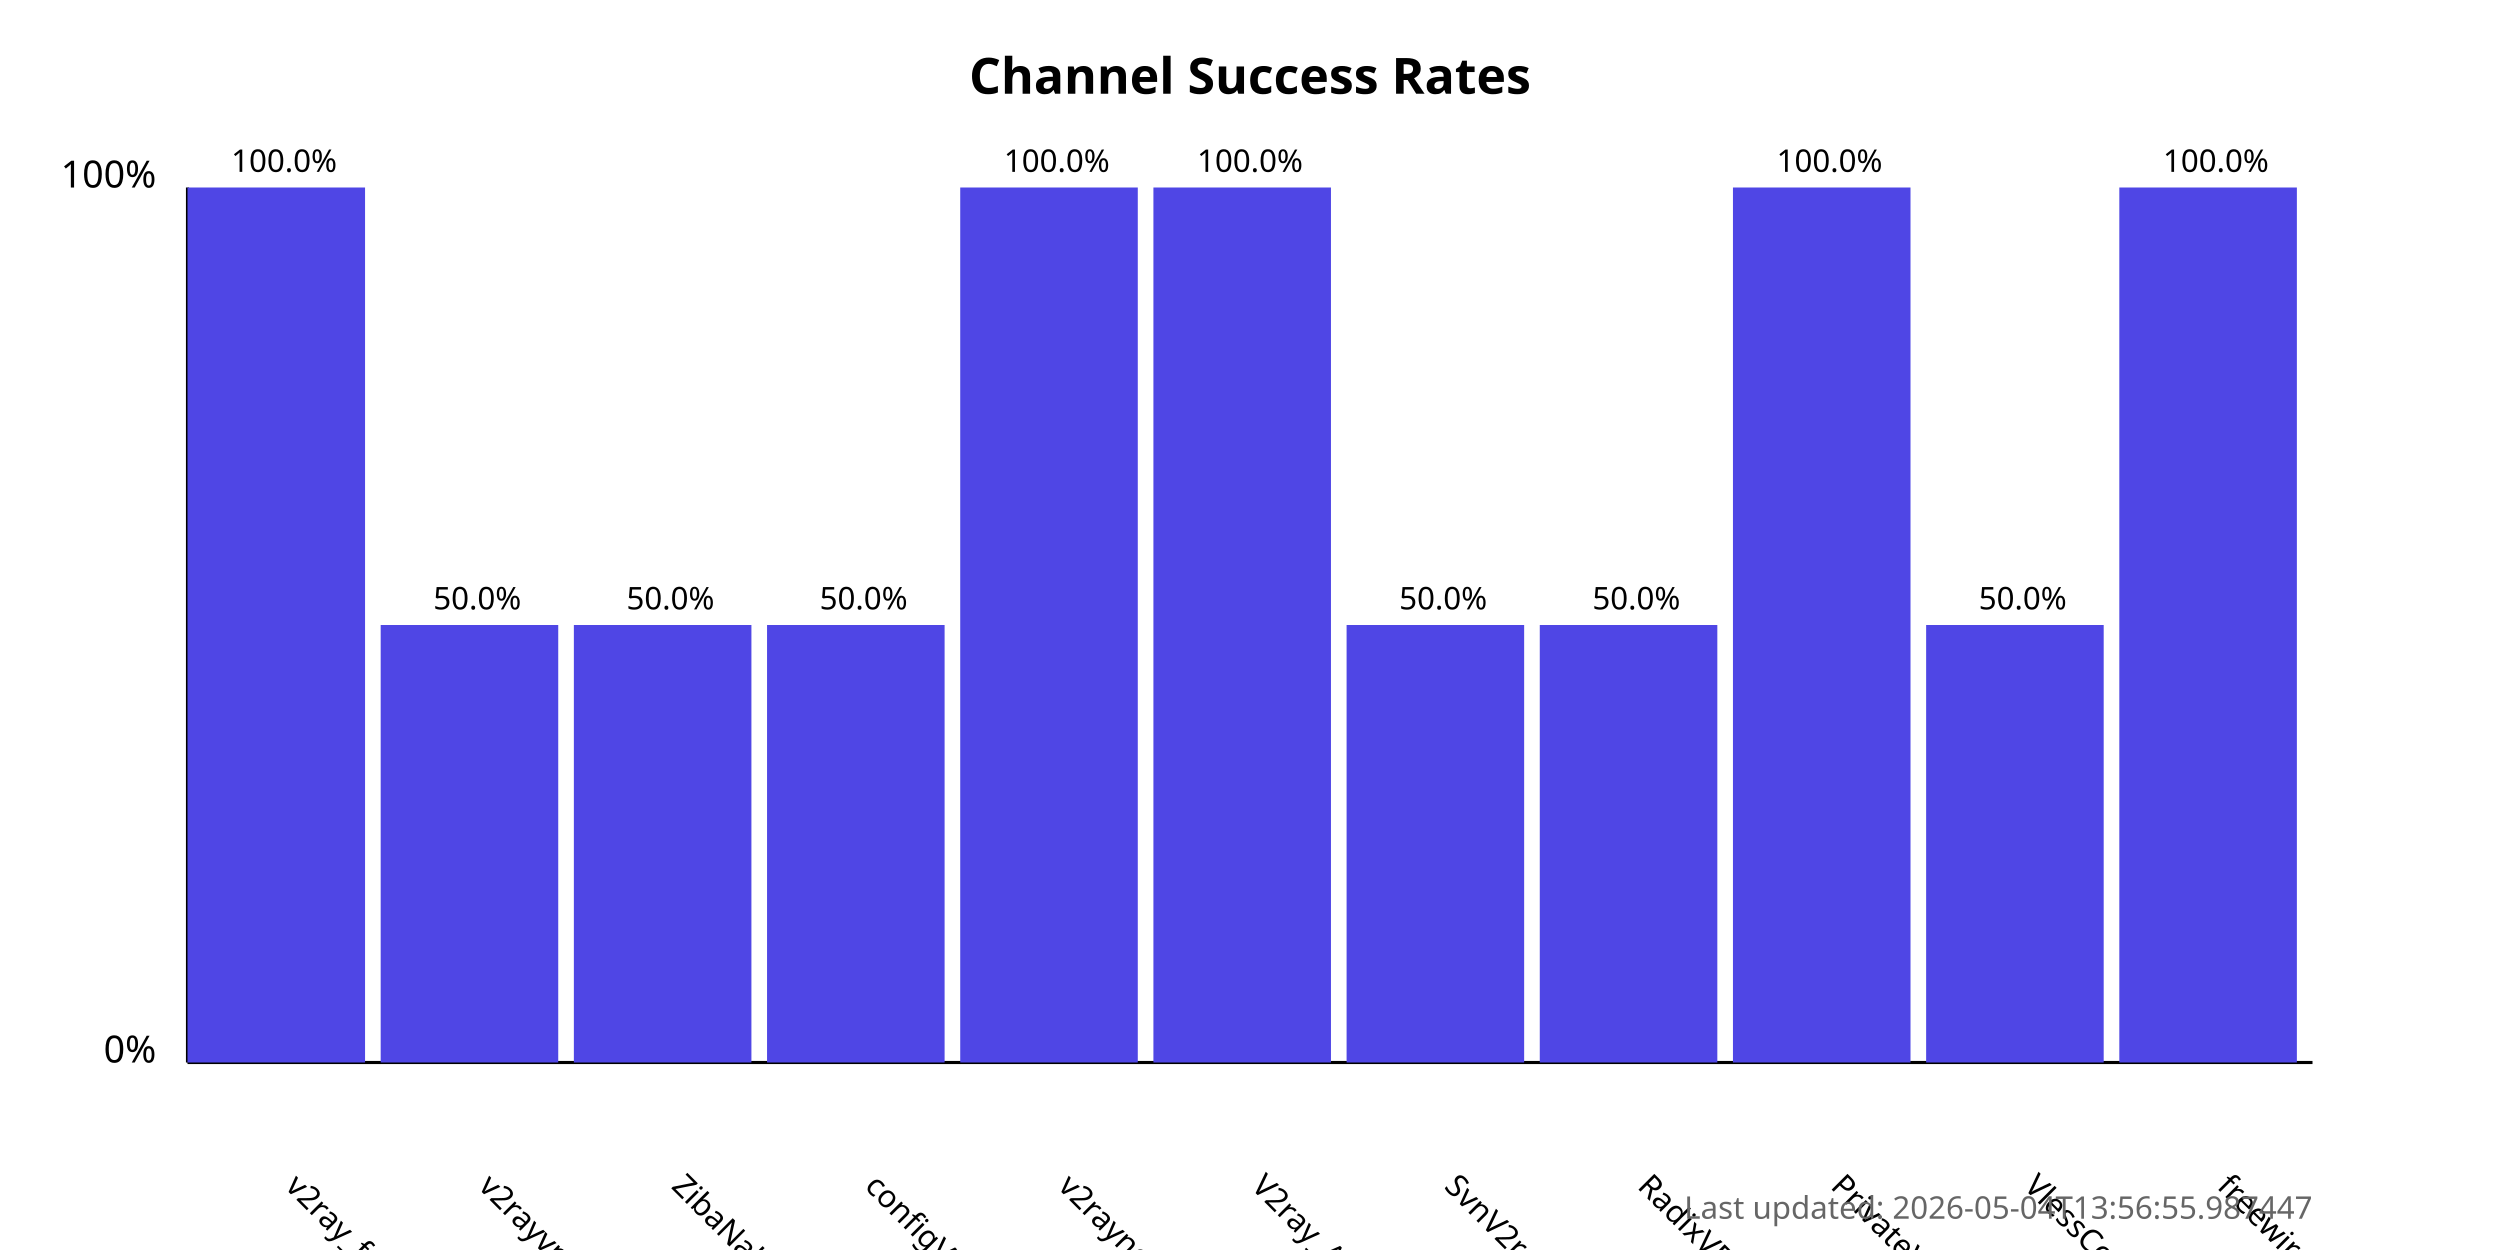
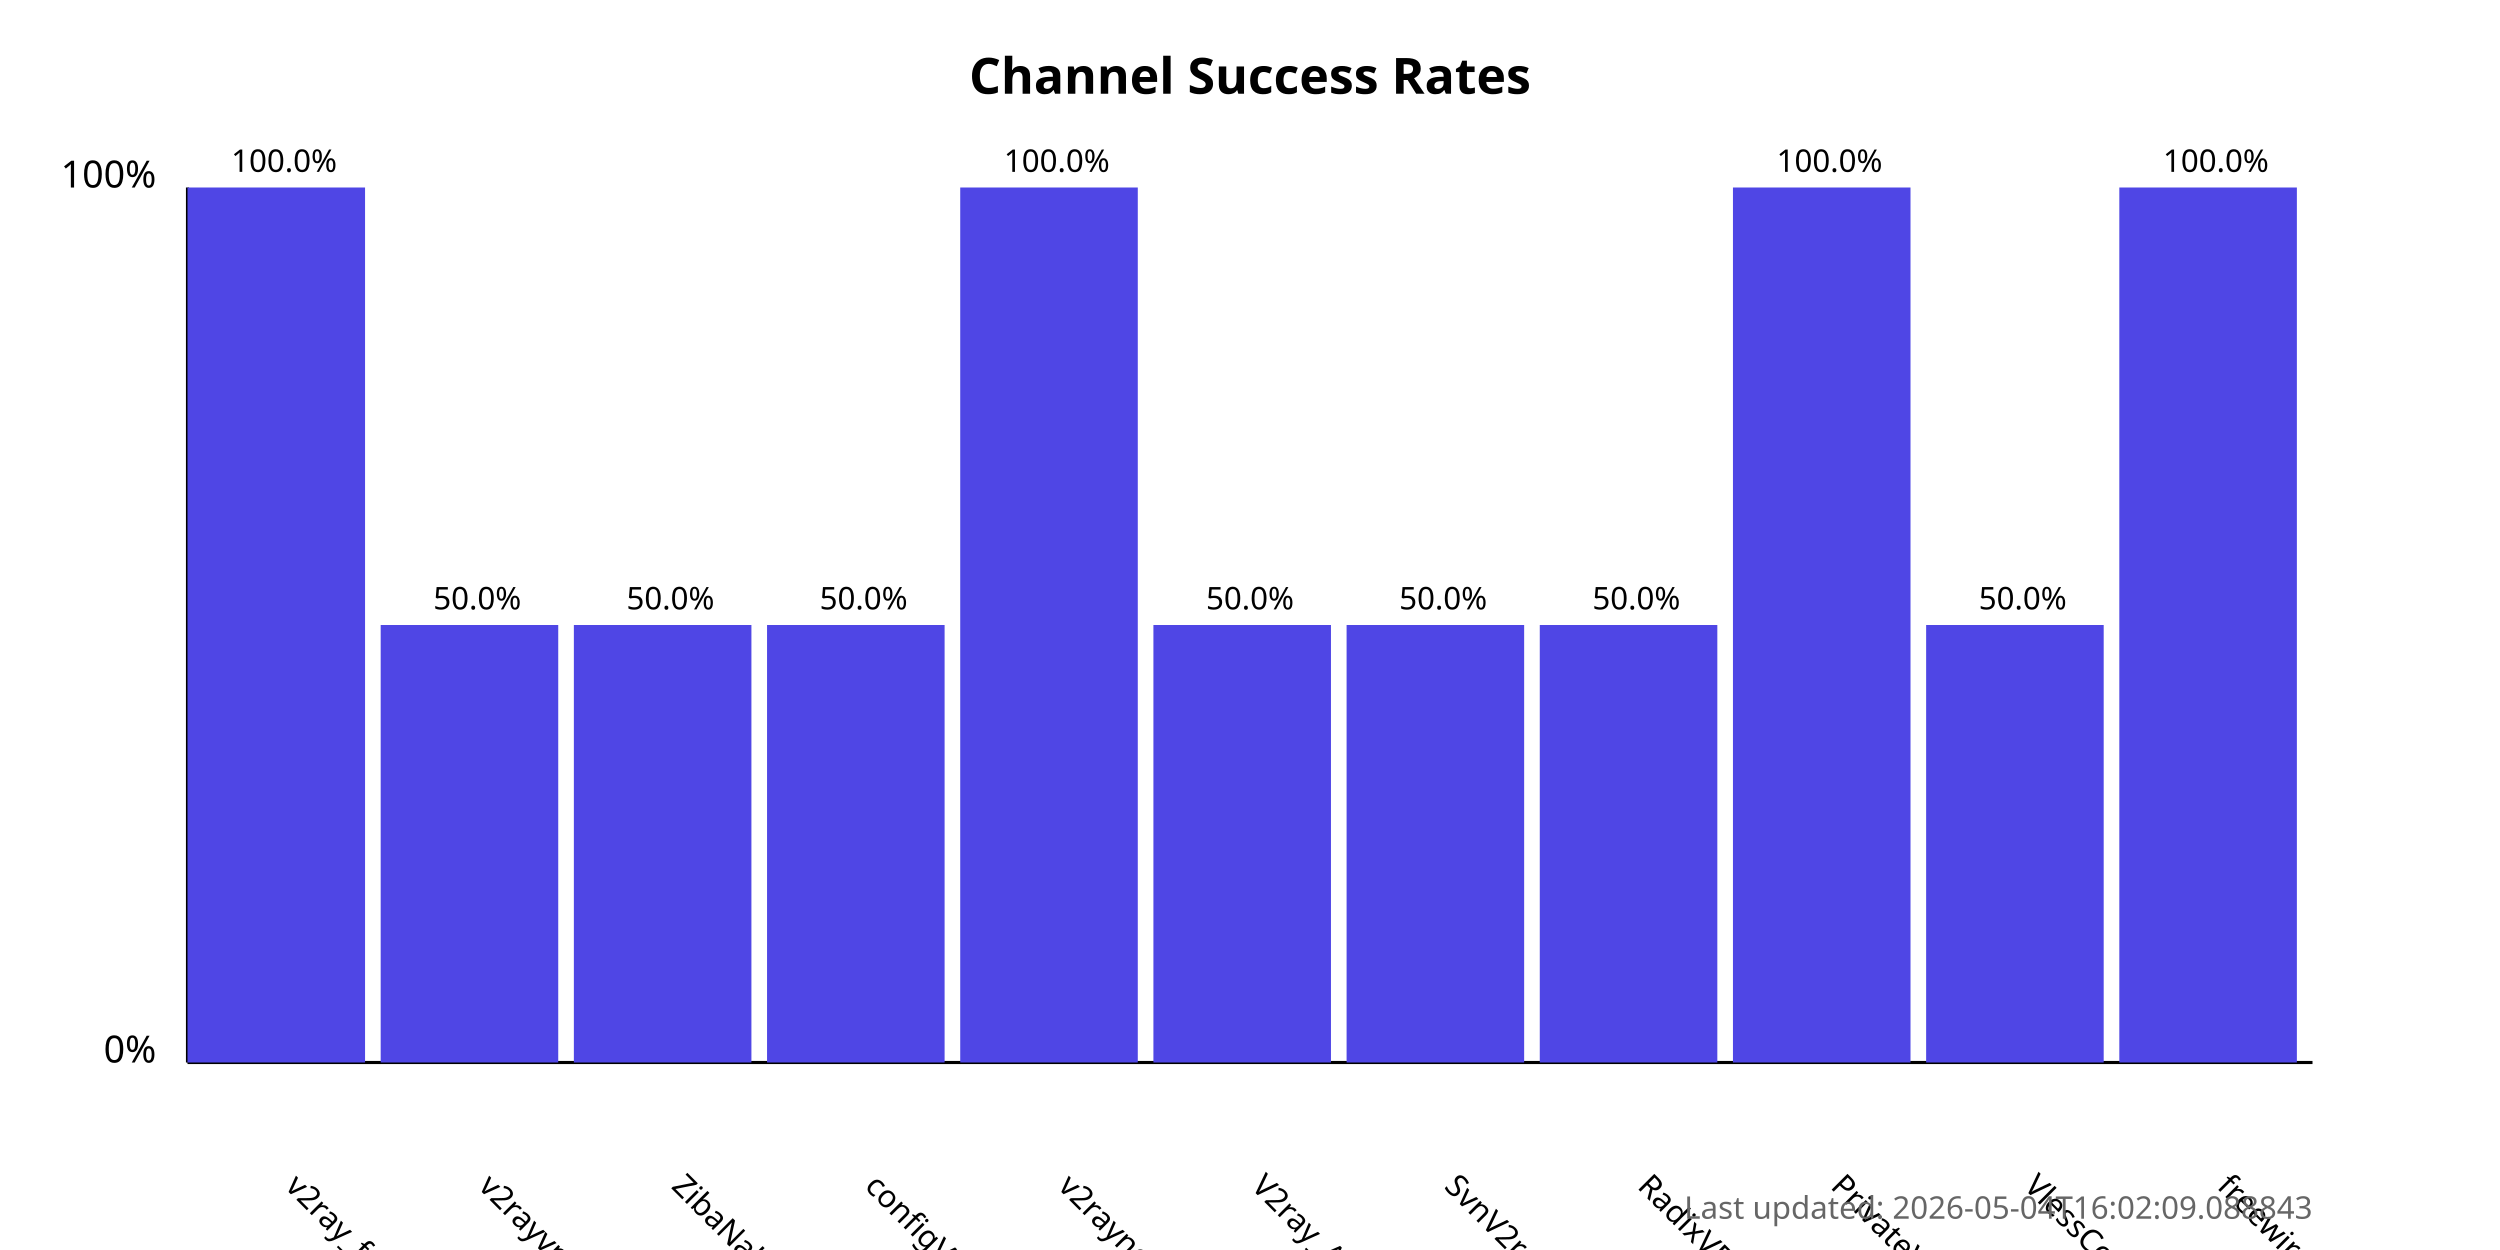
<svg xmlns="http://www.w3.org/2000/svg" width="800" height="400">
  <style>
            .chart-title { font: bold 16px sans-serif; }
            .axis-label { font: 12px sans-serif; }
            .tick-label { font: 10px sans-serif; }
            .bar { fill: #4f46e5; }
            .bar:hover { fill: #6366f1; }
            .timestamp { font: 10px sans-serif; fill: #666; }
        </style>
  <text x="400.0" y="30" text-anchor="middle" class="chart-title">
            Channel Success Rates
        </text>
  <line x1="60" y1="340" x2="60" y2="60" stroke="black" stroke-width="1" />
  <line x1="60" y1="340" x2="740" y2="340" stroke="black" stroke-width="1" />
  <text x="50" y="340" text-anchor="end" class="axis-label">0%</text>
  <text x="50" y="60" text-anchor="end" class="axis-label">100%</text>
  <g>
    <rect x="60" y="60.0" width="56.818" height="280.0" class="bar" />
    <text x="90.909" y="380" transform="rotate(45, 90.90909, 380)" text-anchor="start" class="tick-label">
                v2ray_free_conf
            </text>
    <text x="90.909" y="55.0" text-anchor="middle" class="tick-label">
                100.0%
            </text>
  </g>
  <g>
    <rect x="121.818" y="200.0" width="56.818" height="140.0" class="bar" />
    <text x="152.727" y="380" transform="rotate(45, 152.7273, 380)" text-anchor="start" class="tick-label">
                v2rayvpno
            </text>
    <text x="152.727" y="195.0" text-anchor="middle" class="tick-label">
                50.0%
            </text>
  </g>
  <g>
    <rect x="183.636" y="200.0" width="56.818" height="140.0" class="bar" />
    <text x="214.545" y="380" transform="rotate(45, 214.5455, 380)" text-anchor="start" class="tick-label">
                ZibaNabz
            </text>
    <text x="214.545" y="195.0" text-anchor="middle" class="tick-label">
                50.0%
            </text>
  </g>
  <g>
    <rect x="245.455" y="200.0" width="56.818" height="140.0" class="bar" />
    <text x="276.364" y="380" transform="rotate(45, 276.3636, 380)" text-anchor="start" class="tick-label">
                configV2rayForFree
            </text>
    <text x="276.364" y="195.0" text-anchor="middle" class="tick-label">
                50.0%
            </text>
  </g>
  <g>
    <rect x="307.273" y="60.0" width="56.818" height="280.0" class="bar" />
    <text x="338.182" y="380" transform="rotate(45, 338.1818, 380)" text-anchor="start" class="tick-label">
                v2rayngvpn
            </text>
    <text x="338.182" y="55.0" text-anchor="middle" class="tick-label">
                100.0%
            </text>
  </g>
  <g>
-     <rect x="369.091" y="60.0" width="56.818" height="280.0" class="bar" />
+     <rect x="369.091" y="200.0" width="56.818" height="140.0" class="bar" />
    <text x="400.0" y="380" transform="rotate(45, 400.0, 380)" text-anchor="start" class="tick-label">
                V2ray_Alpha
            </text>
-     <text x="400.0" y="55.0" text-anchor="middle" class="tick-label">
-                 100.0%
+     <text x="400.0" y="195.0" text-anchor="middle" class="tick-label">
+                 50.0%
            </text>
  </g>
  <g>
    <rect x="430.909" y="200.0" width="56.818" height="140.0" class="bar" />
    <text x="461.818" y="380" transform="rotate(45, 461.8182, 380)" text-anchor="start" class="tick-label">
                SvnV2ray
            </text>
    <text x="461.818" y="195.0" text-anchor="middle" class="tick-label">
                50.0%
            </text>
  </g>
  <g>
    <rect x="492.727" y="200.0" width="56.818" height="140.0" class="bar" />
    <text x="523.636" y="380" transform="rotate(45, 523.6364, 380)" text-anchor="start" class="tick-label">
                RadixVPN
            </text>
    <text x="523.636" y="195.0" text-anchor="middle" class="tick-label">
                50.0%
            </text>
  </g>
  <g>
    <rect x="554.545" y="60.0" width="56.818" height="280.0" class="bar" />
    <text x="585.455" y="380" transform="rotate(45, 585.4545, 380)" text-anchor="start" class="tick-label">
                PrivateVPNs
            </text>
    <text x="585.455" y="55.0" text-anchor="middle" class="tick-label">
                100.0%
            </text>
  </g>
  <g>
    <rect x="616.364" y="200.0" width="56.818" height="140.0" class="bar" />
    <text x="647.273" y="380" transform="rotate(45, 647.2727, 380)" text-anchor="start" class="tick-label">
                VlessConfig
            </text>
    <text x="647.273" y="195.0" text-anchor="middle" class="tick-label">
                50.0%
            </text>
  </g>
  <g>
    <rect x="678.182" y="60.0" width="56.818" height="280.0" class="bar" />
    <text x="709.091" y="380" transform="rotate(45, 709.0909, 380)" text-anchor="start" class="tick-label">
                freewireguard
            </text>
    <text x="709.091" y="55.0" text-anchor="middle" class="tick-label">
                100.0%
            </text>
  </g>
  <text x="740" y="390" text-anchor="end" class="timestamp">
-             Last updated: 2026-05-04T13:56:55.987447
+             Last updated: 2026-05-04T16:02:09.088843
        </text>
</svg>
